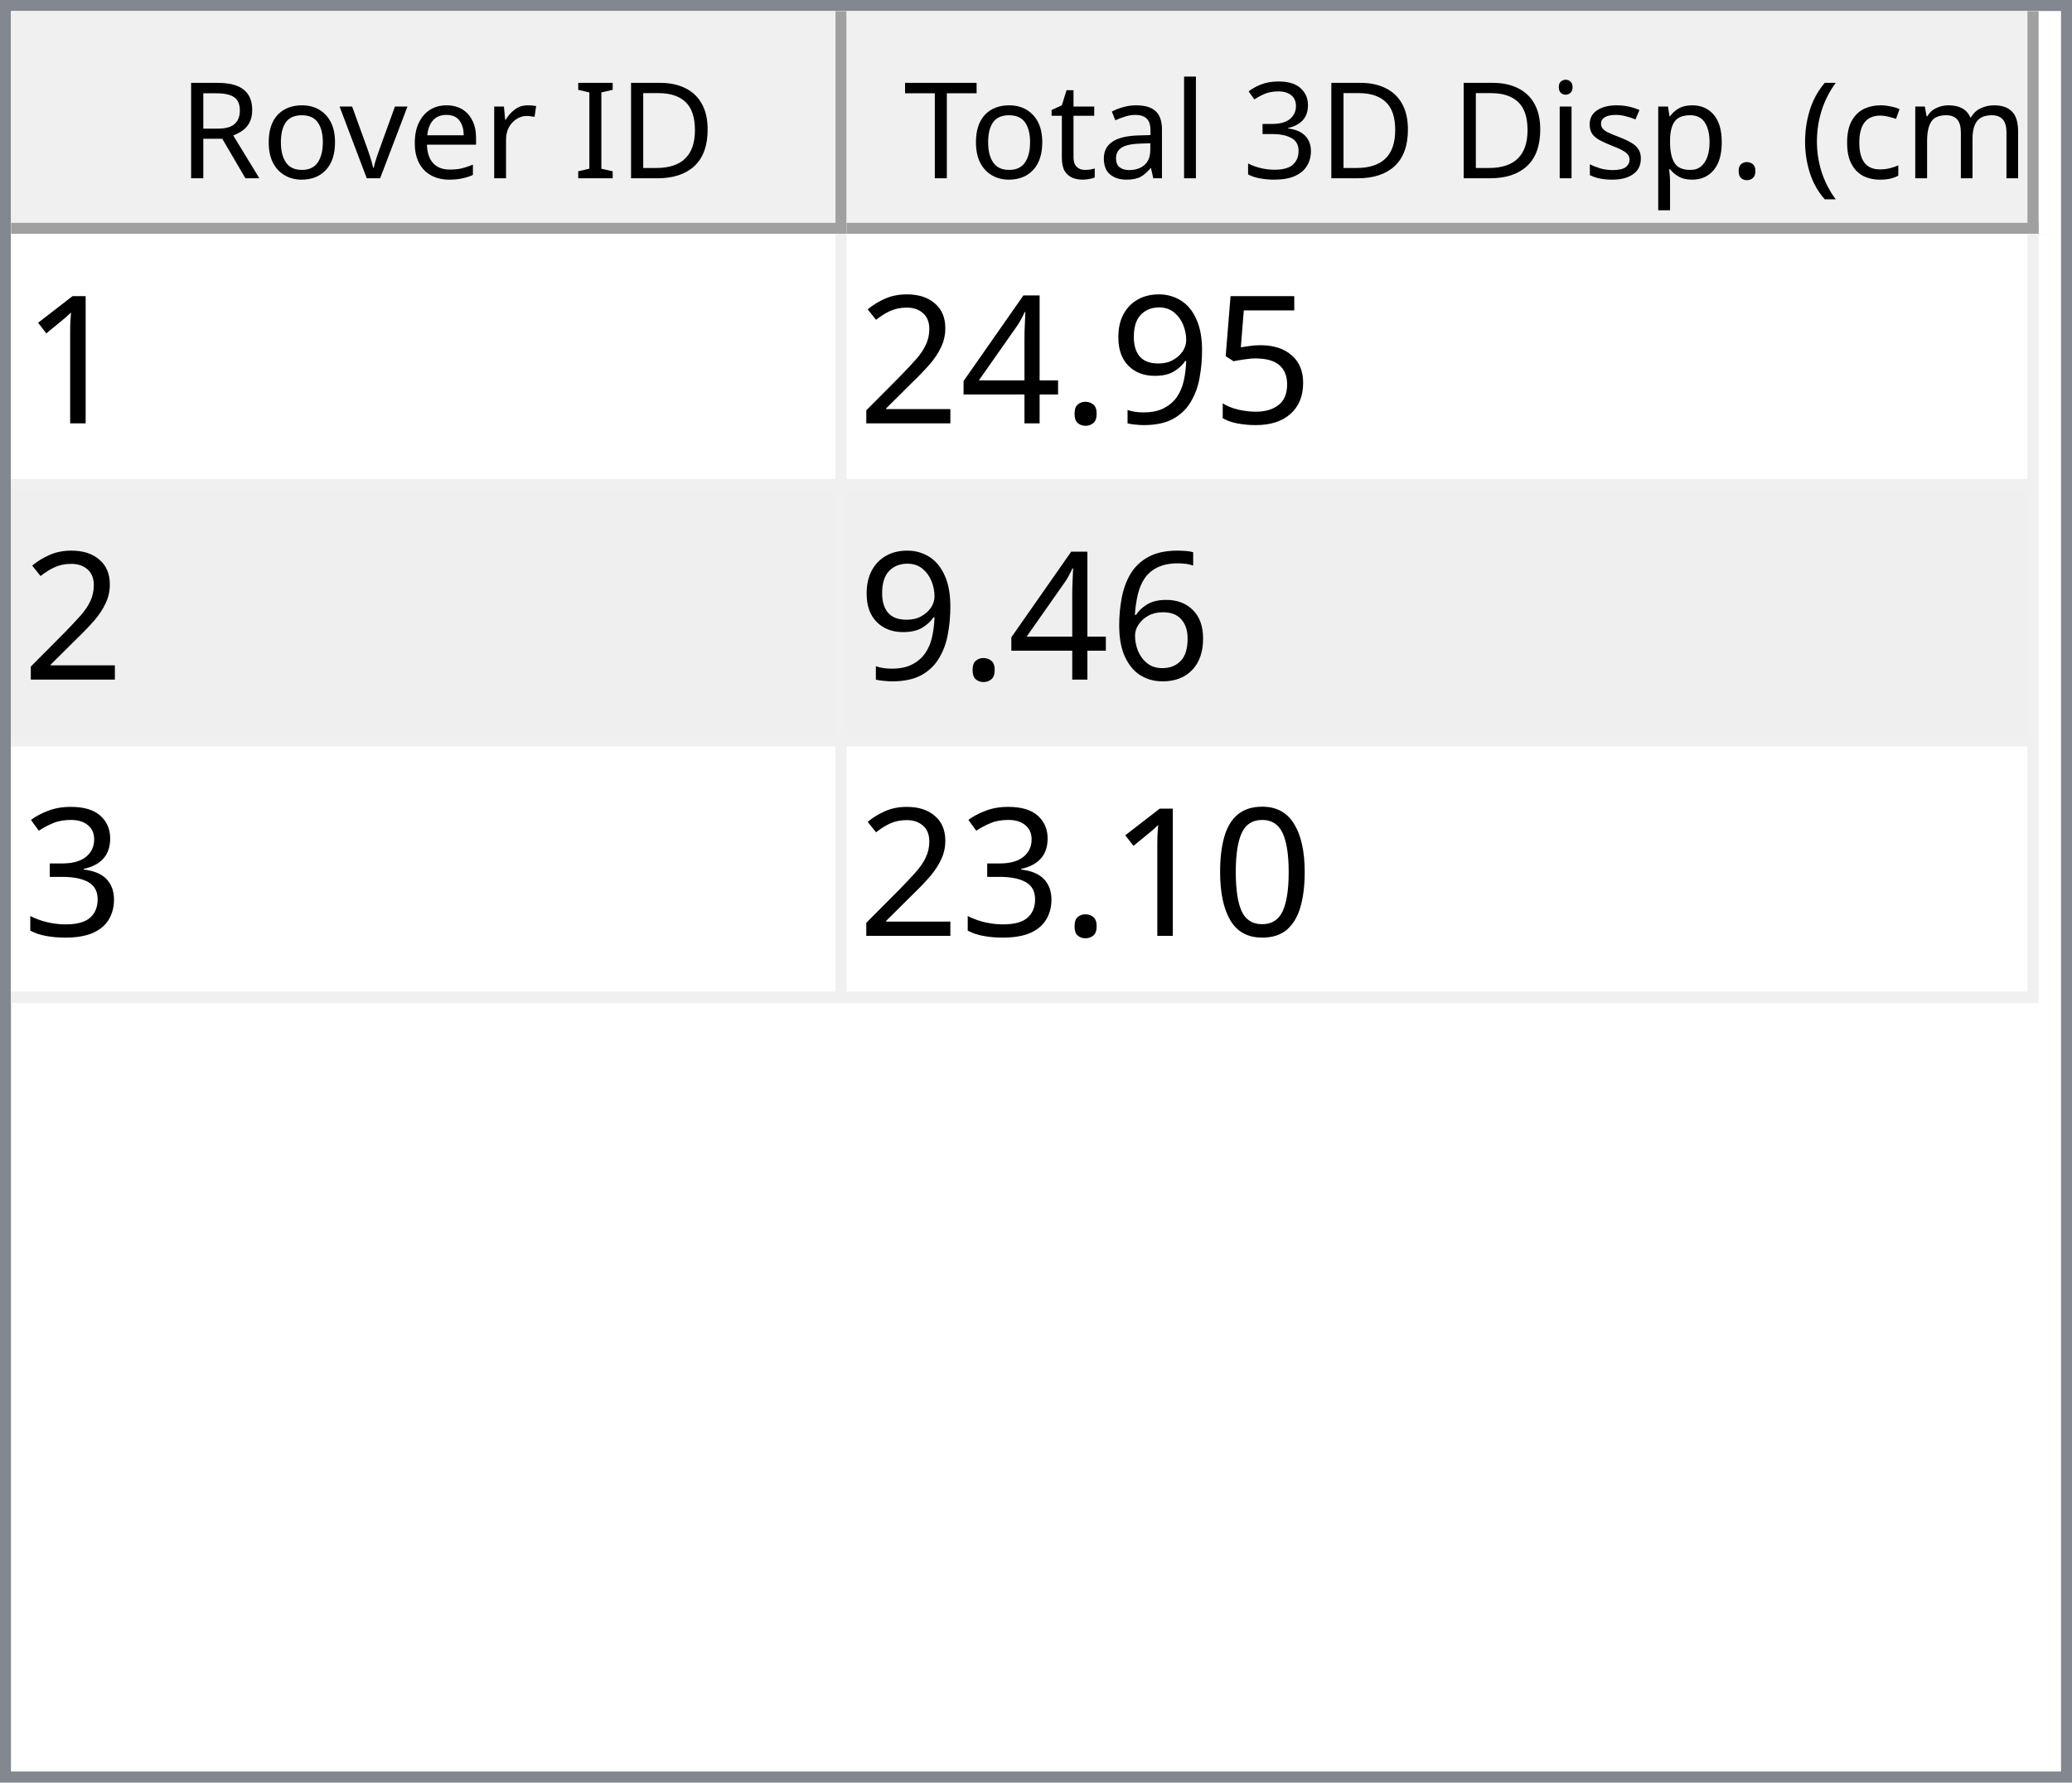
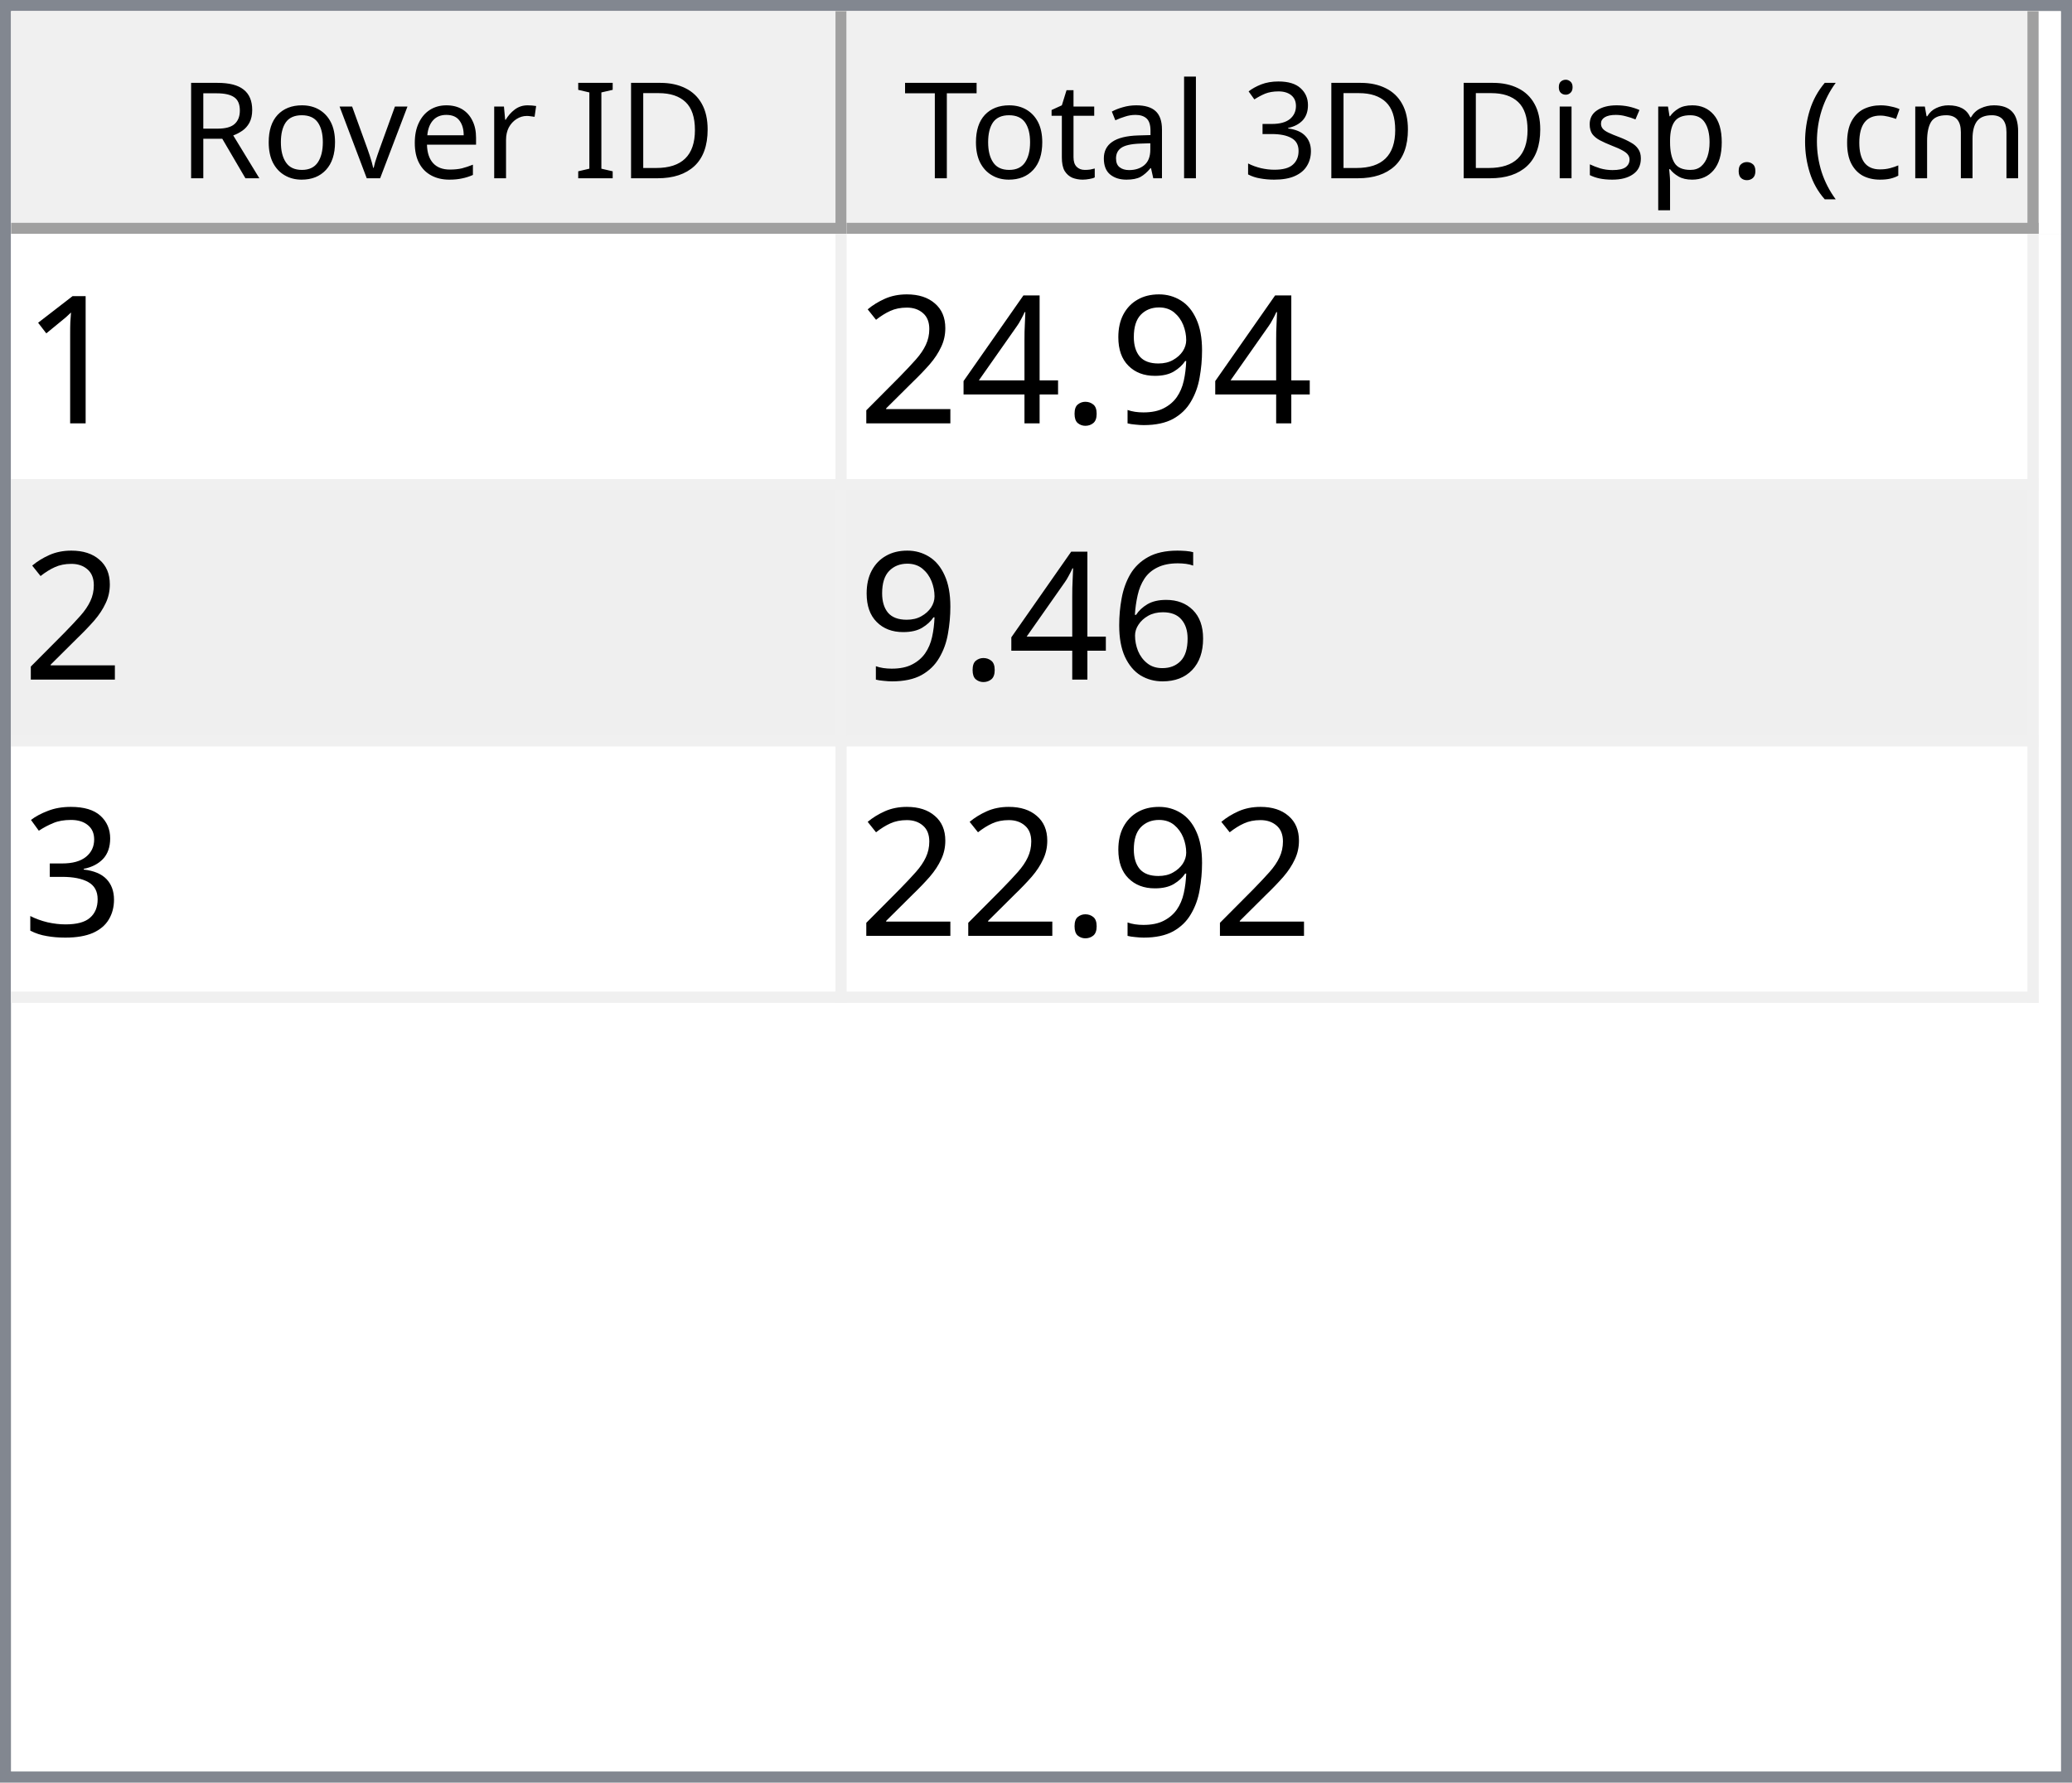
<svg xmlns="http://www.w3.org/2000/svg" style="fill-opacity:1; color-rendering:auto; color-interpolation:auto; text-rendering:auto; stroke:black; stroke-linecap:square; stroke-miterlimit:10; shape-rendering:auto; stroke-opacity:1; fill:black; stroke-dasharray:none; font-weight:normal; stroke-width:1; font-family:'Dialog'; font-style:normal; stroke-linejoin:miter; font-size:12px; stroke-dashoffset:0; image-rendering:auto;" width="186" height="160">
  <defs id="genericDefs" />
  <g>
    <defs id="defs1">
      <clipPath clipPathUnits="userSpaceOnUse" id="clipPath1">
        <path d="M0 0 L186 0 L186 160 L0 160 L0 0 Z" />
      </clipPath>
      <clipPath clipPathUnits="userSpaceOnUse" id="clipPath2">
        <path d="M0 0 L0 160 L186 160 L186 0 Z" />
      </clipPath>
      <clipPath clipPathUnits="userSpaceOnUse" id="clipPath3">
        <path d="M0 0 L0 20 L184 20 L184 0 Z" />
      </clipPath>
      <clipPath clipPathUnits="userSpaceOnUse" id="clipPath4">
        <path d="M0 0 L0 20 L75 20 L75 0 Z" />
      </clipPath>
      <clipPath clipPathUnits="userSpaceOnUse" id="clipPath5">
        <path d="M1 1 L1 19 L74 19 L74 1 Z" />
      </clipPath>
      <clipPath clipPathUnits="userSpaceOnUse" id="clipPath6">
        <path d="M0 0 L0 18 L73 18 L73 0 Z" />
      </clipPath>
      <clipPath clipPathUnits="userSpaceOnUse" id="clipPath7">
        <path d="M-0.5 -0.5 L-0.5 19.5 L74.5 19.5 L74.5 -0.5 Z" />
      </clipPath>
      <clipPath clipPathUnits="userSpaceOnUse" id="clipPath8">
        <path d="M0 0 L0 20 L107 20 L107 0 Z" />
      </clipPath>
      <clipPath clipPathUnits="userSpaceOnUse" id="clipPath9">
        <path d="M1 1 L1 19 L106 19 L106 1 Z" />
      </clipPath>
      <clipPath clipPathUnits="userSpaceOnUse" id="clipPath10">
        <path d="M0 0 L0 18 L105 18 L105 0 Z" />
      </clipPath>
      <clipPath clipPathUnits="userSpaceOnUse" id="clipPath11">
        <path d="M-0.5 -0.5 L-0.5 19.5 L106.5 19.5 L106.5 -0.5 Z" />
      </clipPath>
      <clipPath clipPathUnits="userSpaceOnUse" id="clipPath12">
        <path d="M0 0 L0 138 L184 138 L184 0 Z" />
      </clipPath>
      <clipPath clipPathUnits="userSpaceOnUse" id="clipPath13">
        <path d="M0 0 L0 69 L182 69 L182 0 Z" />
      </clipPath>
      <clipPath clipPathUnits="userSpaceOnUse" id="clipPath14">
        <path d="M-0.5 -0.5 L-0.5 68.5 L181.5 68.5 L181.5 -0.5 Z" />
      </clipPath>
      <clipPath clipPathUnits="userSpaceOnUse" id="clipPath15">
        <path d="M0 0 L0 22 L74 22 L74 0 Z" />
      </clipPath>
      <clipPath clipPathUnits="userSpaceOnUse" id="clipPath16">
        <path d="M0 0 L0 22 L106 22 L106 0 Z" />
      </clipPath>
      <font horiz-adv-x="64.551" id="font1">
        <font-face ascent="107.91" descent="25.098" units-per-em="100" style="font-style:normal; font-family:Segoe UI; font-weight:normal;" />
        <missing-glyph horiz-adv-x="64.551" d="M8.109 0 L8.109 68.266 L56.453 68.266 L56.453 0 L8.109 0 ZM15.328 7.234 L49.219 7.234 L49.219 61.031 L15.328 61.031 L15.328 7.234 Z" />
        <glyph unicode="D" horiz-adv-x="70.117" d="M9.188 0 L9.188 70.016 L28.516 70.016 Q65.531 70.016 65.531 35.891 Q65.531 19.672 55.25 9.836 Q44.969 0 27.734 0 L9.188 0 ZM17.391 62.594 L17.391 7.422 L27.828 7.422 Q41.609 7.422 49.273 14.797 Q56.938 22.172 56.938 35.688 Q56.938 62.594 28.328 62.594 L17.391 62.594 Z" />
        <glyph unicode="I" horiz-adv-x="26.611" d="M17.391 0 L9.188 0 L9.188 70.016 L17.391 70.016 L17.391 0 Z" />
        <glyph unicode=" " horiz-adv-x="27.393" d="" />
        <glyph unicode="r" horiz-adv-x="34.766" d="M34.188 41.891 Q32.078 43.5 28.125 43.5 Q23 43.5 19.555 38.672 Q16.109 33.844 16.109 25.484 L16.109 0 L8.109 0 L8.109 50 L16.109 50 L16.109 39.703 L16.312 39.703 Q18.016 44.969 21.531 47.922 Q25.047 50.875 29.391 50.875 Q32.516 50.875 34.188 50.203 L34.188 41.891 Z" />
        <glyph unicode="e" horiz-adv-x="52.295" d="M48.297 23 L12.984 23 Q13.188 14.656 17.484 10.109 Q21.781 5.562 29.297 5.562 Q37.75 5.562 44.828 11.141 L44.828 3.609 Q38.234 -1.172 27.391 -1.172 Q16.797 -1.172 10.742 5.641 Q4.688 12.453 4.688 24.812 Q4.688 36.469 11.305 43.82 Q17.922 51.172 27.734 51.172 Q37.547 51.172 42.922 44.828 Q48.297 38.484 48.297 27.203 L48.297 23 ZM40.094 29.781 Q40.047 36.719 36.75 40.578 Q33.453 44.438 27.594 44.438 Q21.922 44.438 17.969 40.383 Q14.016 36.328 13.094 29.781 L40.094 29.781 Z" />
        <glyph unicode="v" horiz-adv-x="47.9" d="M47.406 50 L27.484 0 L19.625 0 L0.688 50 L9.469 50 L22.172 13.672 Q23.578 9.672 23.922 6.688 L24.125 6.688 Q24.609 10.453 25.688 13.484 L38.969 50 L47.406 50 Z" />
        <glyph unicode="o" horiz-adv-x="58.594" d="M29 -1.172 Q17.922 -1.172 11.305 5.836 Q4.688 12.844 4.688 24.422 Q4.688 37.016 11.57 44.094 Q18.453 51.172 30.172 51.172 Q41.359 51.172 47.633 44.289 Q53.906 37.406 53.906 25.203 Q53.906 13.234 47.141 6.031 Q40.375 -1.172 29 -1.172 ZM29.594 44.438 Q21.875 44.438 17.383 39.188 Q12.891 33.938 12.891 24.703 Q12.891 15.828 17.43 10.695 Q21.969 5.562 29.594 5.562 Q37.359 5.562 41.531 10.594 Q45.703 15.625 45.703 24.906 Q45.703 34.281 41.531 39.359 Q37.359 44.438 29.594 44.438 Z" />
        <glyph unicode="R" horiz-adv-x="59.814" d="M59.375 0 L49.609 0 L37.891 19.625 Q36.281 22.359 34.766 24.289 Q33.25 26.219 31.664 27.438 Q30.078 28.656 28.25 29.219 Q26.422 29.781 24.125 29.781 L17.391 29.781 L17.391 0 L9.188 0 L9.188 70.016 L30.078 70.016 Q34.672 70.016 38.555 68.867 Q42.438 67.719 45.289 65.375 Q48.141 63.031 49.758 59.547 Q51.375 56.062 51.375 51.375 Q51.375 47.703 50.273 44.656 Q49.172 41.609 47.148 39.211 Q45.125 36.812 42.266 35.133 Q39.406 33.453 35.844 32.516 L35.844 32.328 Q37.594 31.547 38.891 30.547 Q40.188 29.547 41.359 28.18 Q42.531 26.812 43.68 25.078 Q44.828 23.344 46.234 21.047 L59.375 0 ZM17.391 62.594 L17.391 37.203 L28.516 37.203 Q31.594 37.203 34.203 38.133 Q36.812 39.062 38.719 40.797 Q40.625 42.531 41.703 45.047 Q42.781 47.562 42.781 50.688 Q42.781 56.297 39.141 59.445 Q35.5 62.594 28.609 62.594 L17.391 62.594 Z" />
        <glyph unicode=")" horiz-adv-x="30.176" d="M8.297 -15.922 L1.172 -15.922 Q16.406 2.344 16.406 26.812 Q16.406 51.469 1.078 70.016 L8.297 70.016 Q23.531 52.156 23.531 26.703 Q23.531 1.375 8.297 -15.922 Z" />
        <glyph unicode="m" horiz-adv-x="86.133" d="M79.109 0 L71.094 0 L71.094 28.719 Q71.094 37.016 68.531 40.727 Q65.969 44.438 59.906 44.438 Q54.781 44.438 51.195 39.75 Q47.609 35.062 47.609 28.516 L47.609 0 L39.594 0 L39.594 29.688 Q39.594 44.438 28.219 44.438 Q22.953 44.438 19.531 40.016 Q16.109 35.594 16.109 28.516 L16.109 0 L8.109 0 L8.109 50 L16.109 50 L16.109 42.094 L16.312 42.094 Q21.625 51.172 31.844 51.172 Q36.969 51.172 40.773 48.312 Q44.578 45.453 46 40.828 Q51.562 51.172 62.594 51.172 Q79.109 51.172 79.109 30.812 L79.109 0 Z" />
        <glyph unicode="c" horiz-adv-x="46.191" d="M42.188 2.297 Q36.422 -1.172 28.516 -1.172 Q17.828 -1.172 11.258 5.789 Q4.688 12.75 4.688 23.828 Q4.688 36.188 11.766 43.68 Q18.844 51.172 30.672 51.172 Q37.25 51.172 42.281 48.734 L42.281 40.531 Q36.719 44.438 30.375 44.438 Q22.703 44.438 17.797 38.945 Q12.891 33.453 12.891 24.516 Q12.891 15.719 17.508 10.641 Q22.125 5.562 29.891 5.562 Q36.422 5.562 42.188 9.906 L42.188 2.297 Z" />
        <glyph unicode="(" horiz-adv-x="30.176" d="M29.109 -15.922 L21.969 -15.922 Q6.844 1.375 6.844 26.703 Q6.844 52.156 21.969 70.016 L29.203 70.016 Q13.875 51.469 13.875 26.812 Q13.875 2.344 29.109 -15.922 Z" />
        <glyph unicode="." horiz-adv-x="21.68" d="M10.891 -1.078 Q8.641 -1.078 7.055 0.539 Q5.469 2.156 5.469 4.391 Q5.469 6.641 7.055 8.273 Q8.641 9.906 10.891 9.906 Q13.188 9.906 14.797 8.273 Q16.406 6.641 16.406 4.391 Q16.406 2.156 14.797 0.539 Q13.188 -1.078 10.891 -1.078 Z" />
        <glyph unicode="p" horiz-adv-x="58.789" d="M16.312 7.234 L16.109 7.234 L16.109 -23 L8.109 -23 L8.109 50 L16.109 50 L16.109 41.219 L16.312 41.219 Q22.219 51.172 33.594 51.172 Q43.266 51.172 48.688 44.461 Q54.109 37.75 54.109 26.469 Q54.109 13.922 48 6.375 Q41.891 -1.172 31.297 -1.172 Q21.578 -1.172 16.312 7.234 ZM16.109 27.391 L16.109 20.406 Q16.109 14.203 20.141 9.883 Q24.172 5.562 30.375 5.562 Q37.641 5.562 41.773 11.133 Q45.906 16.703 45.906 26.609 Q45.906 34.969 42.047 39.703 Q38.188 44.438 31.594 44.438 Q24.609 44.438 20.359 39.578 Q16.109 34.719 16.109 27.391 Z" />
        <glyph unicode="s" horiz-adv-x="42.432" d="M5.078 1.812 L5.078 10.406 Q11.625 5.562 19.484 5.562 Q30.031 5.562 30.031 12.594 Q30.031 14.594 29.125 15.992 Q28.219 17.391 26.68 18.461 Q25.141 19.531 23.07 20.383 Q21 21.234 18.609 22.172 Q15.281 23.484 12.766 24.828 Q10.25 26.172 8.57 27.859 Q6.891 29.547 6.031 31.695 Q5.172 33.844 5.172 36.719 Q5.172 40.234 6.789 42.945 Q8.406 45.656 11.086 47.484 Q13.766 49.312 17.211 50.242 Q20.656 51.172 24.312 51.172 Q30.812 51.172 35.938 48.922 L35.938 40.828 Q30.422 44.438 23.25 44.438 Q21 44.438 19.195 43.922 Q17.391 43.406 16.094 42.477 Q14.797 41.547 14.086 40.258 Q13.375 38.969 13.375 37.406 Q13.375 35.453 14.086 34.133 Q14.797 32.812 16.164 31.789 Q17.531 30.766 19.484 29.938 Q21.438 29.109 23.922 28.125 Q27.25 26.859 29.883 25.516 Q32.516 24.172 34.375 22.484 Q36.234 20.797 37.234 18.602 Q38.234 16.406 38.234 13.375 Q38.234 9.672 36.602 6.938 Q34.969 4.203 32.234 2.398 Q29.5 0.594 25.93 -0.289 Q22.359 -1.172 18.453 -1.172 Q10.75 -1.172 5.078 1.812 Z" />
        <glyph unicode="i" horiz-adv-x="24.219" d="M12.203 62.703 Q10.062 62.703 8.547 64.164 Q7.031 65.625 7.031 67.875 Q7.031 70.125 8.547 71.609 Q10.062 73.094 12.203 73.094 Q14.406 73.094 15.945 71.609 Q17.484 70.125 17.484 67.875 Q17.484 65.719 15.945 64.211 Q14.406 62.703 12.203 62.703 ZM16.109 0 L8.109 0 L8.109 50 L16.109 50 L16.109 0 Z" />
        <glyph unicode="3" horiz-adv-x="53.906" d="M46.531 19.828 Q46.531 15.094 44.75 11.211 Q42.969 7.328 39.719 4.57 Q36.469 1.812 31.93 0.297 Q27.391 -1.219 21.922 -1.219 Q11.922 -1.219 6 2.594 L6 11.188 Q13.094 5.609 22.219 5.609 Q25.875 5.609 28.828 6.539 Q31.781 7.469 33.906 9.227 Q36.031 10.984 37.18 13.477 Q38.328 15.969 38.328 19.094 Q38.328 32.812 18.797 32.812 L12.984 32.812 L12.984 39.594 L18.5 39.594 Q35.797 39.594 35.797 52.484 Q35.797 64.406 22.609 64.406 Q15.188 64.406 8.688 59.422 L8.688 67.188 Q15.375 71.188 24.609 71.188 Q29 71.188 32.57 69.969 Q36.141 68.75 38.68 66.555 Q41.219 64.359 42.609 61.281 Q44 58.203 44 54.5 Q44 40.672 30.031 36.719 L30.031 36.531 Q33.594 36.141 36.625 34.797 Q39.656 33.453 41.852 31.305 Q44.047 29.156 45.289 26.25 Q46.531 23.344 46.531 19.828 Z" />
        <glyph unicode="l" horiz-adv-x="24.219" d="M16.109 0 L8.109 0 L8.109 74.031 L16.109 74.031 L16.109 0 Z" />
        <glyph unicode="a" horiz-adv-x="50.879" d="M43.891 0 L35.891 0 L35.891 7.812 L35.688 7.812 Q30.469 -1.172 20.312 -1.172 Q12.844 -1.172 8.617 2.781 Q4.391 6.734 4.391 13.281 Q4.391 27.297 20.906 29.594 L35.891 31.688 Q35.891 44.438 25.594 44.438 Q16.547 44.438 9.281 38.281 L9.281 46.484 Q16.656 51.172 26.266 51.172 Q43.891 51.172 43.891 32.516 L43.891 0 ZM35.891 25.297 L23.828 23.641 Q18.266 22.859 15.43 20.875 Q12.594 18.891 12.594 13.875 Q12.594 10.203 15.211 7.883 Q17.828 5.562 22.172 5.562 Q28.125 5.562 32.008 9.742 Q35.891 13.922 35.891 20.312 L35.891 25.297 Z" />
        <glyph unicode="t" horiz-adv-x="33.887" d="M31.297 0.484 Q28.469 -1.078 23.828 -1.078 Q10.688 -1.078 10.688 13.578 L10.688 43.172 L2.094 43.172 L2.094 50 L10.688 50 L10.688 62.203 L18.703 64.797 L18.703 50 L31.297 50 L31.297 43.172 L18.703 43.172 L18.703 14.984 Q18.703 9.969 20.414 7.82 Q22.125 5.672 26.078 5.672 Q29.109 5.672 31.297 7.328 L31.297 0.484 Z" />
        <glyph unicode="T" horiz-adv-x="52.393" d="M50.594 62.594 L30.375 62.594 L30.375 0 L22.172 0 L22.172 62.594 L2 62.594 L2 70.016 L50.594 70.016 L50.594 62.594 Z" />
      </font>
      <font horiz-adv-x="75.0" id="font2">
        <font-face ascent="100.537" descent="21.973" units-per-em="100" style="font-style:normal; font-family:sans-serif; font-weight:normal;" />
        <missing-glyph horiz-adv-x="75.0" d="M12.5 0 L12.5 62.5 L62.5 62.5 L62.5 0 L12.5 0 ZM14.062 1.562 L60.938 1.562 L60.938 60.938 L14.062 60.938 L14.062 1.562 Z" />
        <glyph unicode="1" horiz-adv-x="55.615" d="M37.25 0 L28.469 0 L28.469 56 Q25.297 52.984 20.141 49.953 Q14.984 46.922 10.891 45.406 L10.891 53.906 Q18.266 57.375 23.781 62.305 Q29.297 67.234 31.594 71.875 L37.25 71.875 L37.25 0 Z" />
-         <glyph unicode="5" horiz-adv-x="55.615" d="M4.156 18.75 L13.375 19.531 Q14.406 12.797 18.141 9.398 Q21.875 6 27.156 6 Q33.5 6 37.891 10.789 Q42.281 15.578 42.281 23.484 Q42.281 31 38.062 35.352 Q33.844 39.703 27 39.703 Q22.75 39.703 19.336 37.773 Q15.922 35.844 13.969 32.766 L5.719 33.844 L12.641 70.609 L48.25 70.609 L48.25 62.203 L19.672 62.203 L15.828 42.969 Q22.266 47.469 29.344 47.469 Q38.719 47.469 45.164 40.969 Q51.609 34.469 51.609 24.266 Q51.609 14.547 45.953 7.469 Q39.062 -1.219 27.156 -1.219 Q17.391 -1.219 11.211 4.25 Q5.031 9.719 4.156 18.75 Z" />
        <glyph unicode="9" horiz-adv-x="55.615" d="M5.469 16.547 L13.922 17.328 Q14.984 11.375 18.016 8.688 Q21.047 6 25.781 6 Q29.828 6 32.883 7.859 Q35.938 9.719 37.891 12.82 Q39.844 15.922 41.164 21.195 Q42.484 26.469 42.484 31.938 Q42.484 32.516 42.438 33.688 Q39.797 29.5 35.234 26.883 Q30.672 24.266 25.344 24.266 Q16.453 24.266 10.305 30.711 Q4.156 37.156 4.156 47.703 Q4.156 58.594 10.578 65.234 Q17 71.875 26.656 71.875 Q33.641 71.875 39.43 68.117 Q45.219 64.359 48.219 57.398 Q51.219 50.438 51.219 37.25 Q51.219 23.531 48.242 15.406 Q45.266 7.281 39.383 3.031 Q33.5 -1.219 25.594 -1.219 Q17.188 -1.219 11.867 3.445 Q6.547 8.109 5.469 16.547 ZM41.453 48.141 Q41.453 55.719 37.43 60.156 Q33.406 64.594 27.734 64.594 Q21.875 64.594 17.531 59.812 Q13.188 55.031 13.188 47.406 Q13.188 40.578 17.312 36.305 Q21.438 32.031 27.484 32.031 Q33.594 32.031 37.523 36.305 Q41.453 40.578 41.453 48.141 Z" />
        <glyph unicode="." horiz-adv-x="27.783" d="M9.078 0 L9.078 10.016 L19.094 10.016 L19.094 0 L9.078 0 Z" />
        <glyph unicode="4" horiz-adv-x="55.615" d="M32.328 0 L32.328 17.141 L1.266 17.141 L1.266 25.203 L33.938 71.578 L41.109 71.578 L41.109 25.203 L50.781 25.203 L50.781 17.141 L41.109 17.141 L41.109 0 L32.328 0 ZM32.328 25.203 L32.328 57.469 L9.906 25.203 L32.328 25.203 Z" />
        <glyph unicode="2" horiz-adv-x="55.615" d="M50.344 8.453 L50.344 0 L3.031 0 Q2.938 3.172 4.047 6.109 Q5.859 10.938 9.836 15.625 Q13.812 20.312 21.344 26.469 Q33.016 36.031 37.117 41.625 Q41.219 47.219 41.219 52.203 Q41.219 57.422 37.477 61.008 Q33.734 64.594 27.734 64.594 Q21.391 64.594 17.578 60.789 Q13.766 56.984 13.719 50.25 L4.688 51.172 Q5.609 61.281 11.664 66.578 Q17.719 71.875 27.938 71.875 Q38.234 71.875 44.242 66.164 Q50.25 60.453 50.25 52 Q50.25 47.703 48.492 43.555 Q46.734 39.406 42.656 34.812 Q38.578 30.219 29.109 22.219 Q21.188 15.578 18.945 13.211 Q16.703 10.844 15.234 8.453 L50.344 8.453 Z" />
        <glyph unicode="6" horiz-adv-x="55.615" d="M49.75 54.047 L41.016 53.375 Q39.844 58.547 37.703 60.891 Q34.125 64.656 28.906 64.656 Q24.703 64.656 21.531 62.312 Q17.391 59.281 14.992 53.469 Q12.594 47.656 12.5 36.922 Q15.672 41.75 20.266 44.094 Q24.859 46.438 29.891 46.438 Q38.672 46.438 44.852 39.969 Q51.031 33.5 51.031 23.25 Q51.031 16.5 48.125 10.719 Q45.219 4.938 40.141 1.859 Q35.062 -1.219 28.609 -1.219 Q17.625 -1.219 10.695 6.859 Q3.766 14.938 3.766 33.5 Q3.766 54.25 11.422 63.672 Q18.109 71.875 29.438 71.875 Q37.891 71.875 43.289 67.141 Q48.688 62.406 49.75 54.047 ZM13.875 23.188 Q13.875 18.656 15.797 14.508 Q17.719 10.359 21.188 8.18 Q24.656 6 28.469 6 Q34.031 6 38.039 10.492 Q42.047 14.984 42.047 22.703 Q42.047 30.125 38.086 34.398 Q34.125 38.672 28.125 38.672 Q22.172 38.672 18.023 34.398 Q13.875 30.125 13.875 23.188 Z" />
        <glyph unicode="3" horiz-adv-x="55.615" d="M4.203 18.891 L12.984 20.062 Q14.5 12.594 18.141 9.297 Q21.781 6 27 6 Q33.203 6 37.477 10.297 Q41.75 14.594 41.75 20.953 Q41.75 27 37.797 30.93 Q33.844 34.859 27.734 34.859 Q25.25 34.859 21.531 33.891 L22.516 41.609 Q23.391 41.5 23.922 41.5 Q29.547 41.5 34.039 44.43 Q38.531 47.359 38.531 53.469 Q38.531 58.297 35.258 61.477 Q31.984 64.656 26.812 64.656 Q21.688 64.656 18.266 61.43 Q14.844 58.203 13.875 51.766 L5.078 53.328 Q6.688 62.156 12.398 67.016 Q18.109 71.875 26.609 71.875 Q32.469 71.875 37.398 69.359 Q42.328 66.844 44.945 62.5 Q47.562 58.156 47.562 53.266 Q47.562 48.641 45.07 44.828 Q42.578 41.016 37.703 38.766 Q44.047 37.312 47.562 32.695 Q51.078 28.078 51.078 21.141 Q51.078 11.766 44.242 5.25 Q37.406 -1.266 26.953 -1.266 Q17.531 -1.266 11.305 4.352 Q5.078 9.969 4.203 18.891 Z" />
-         <glyph unicode="0" horiz-adv-x="55.615" d="M4.156 35.297 Q4.156 48 6.766 55.742 Q9.375 63.484 14.523 67.68 Q19.672 71.875 27.484 71.875 Q33.25 71.875 37.594 69.555 Q41.938 67.234 44.773 62.867 Q47.609 58.5 49.219 52.227 Q50.828 45.953 50.828 35.297 Q50.828 22.703 48.242 14.969 Q45.656 7.234 40.508 3.008 Q35.359 -1.219 27.484 -1.219 Q17.141 -1.219 11.234 6.203 Q4.156 15.141 4.156 35.297 ZM13.188 35.297 Q13.188 17.672 17.312 11.836 Q21.438 6 27.484 6 Q33.547 6 37.672 11.859 Q41.797 17.719 41.797 35.297 Q41.797 52.984 37.672 58.789 Q33.547 64.594 27.391 64.594 Q21.344 64.594 17.719 59.469 Q13.188 52.938 13.188 35.297 Z" />
      </font>
    </defs>
    <g style="fill:white; stroke:white;">
      <rect x="0" y="0" width="186" style="clip-path:url(#clipPath1); stroke:none;" height="160" />
    </g>
    <g style="fill:white; text-rendering:optimizeSpeed; color-rendering:optimizeSpeed; image-rendering:optimizeSpeed; shape-rendering:crispEdges; stroke:white; color-interpolation:sRGB;">
      <rect x="0" width="186" height="160" y="0" style="stroke:none;" />
      <path style="stroke:none;" d="M0 160 L186 160 L186 0 L0 0 Z" />
    </g>
    <g style="fill:rgb(240,240,240); font-family:'Segoe UI'; stroke:rgb(240,240,240);">
      <rect x="0" y="0" width="186" style="clip-path:url(#clipPath2); stroke:none;" height="160" />
    </g>
    <g style="fill:rgb(130,135,144); font-family:'Segoe UI'; stroke:rgb(130,135,144);">
      <path d="M0 0 L186 0 L186 160 L0 160 L0 0 ZM1 1 L185 1 L185 159 L1 159 L1 1 Z" style="fill-rule:evenodd; clip-path:url(#clipPath2); stroke:none;" />
    </g>
    <g style="fill:white; font-family:'Segoe UI'; stroke:white;" transform="translate(1,1)">
      <rect x="0" y="0" width="184" style="clip-path:url(#clipPath3); stroke:none;" height="20" />
    </g>
    <g style="fill:rgb(240,240,240); font-family:'Segoe UI'; stroke:rgb(240,240,240);" transform="translate(1,1)">
      <rect x="0" y="0" width="75" style="clip-path:url(#clipPath4); stroke:none;" height="20" />
    </g>
    <g style="font-family:'Segoe UI';" transform="translate(2,2)">
      <text x="14" xml:space="preserve" y="14" style="clip-path:url(#clipPath6); stroke:none;">Rover ID</text>
    </g>
    <g style="fill:rgb(160,160,160); font-family:'Segoe UI'; stroke:rgb(160,160,160); stroke-linejoin:bevel;" transform="translate(1.5,1.5)">
      <line x1="74" x2="74" y1="0" style="fill:none; clip-path:url(#clipPath7);" y2="19" />
    </g>
    <g style="fill:rgb(160,160,160); font-family:'Segoe UI'; stroke:rgb(160,160,160); stroke-linejoin:bevel;" transform="matrix(1,0,0,1,1,1) translate(0.5,0.5)">
      <line x1="0" x2="74" y1="19" style="fill:none; clip-path:url(#clipPath7);" y2="19" />
    </g>
    <g style="fill:rgb(240,240,240); font-family:'Segoe UI'; stroke:rgb(240,240,240);" transform="translate(76,1)">
      <rect x="0" y="0" width="107" style="clip-path:url(#clipPath8); stroke:none;" height="20" />
    </g>
    <g style="font-family:'Segoe UI';" transform="translate(77,2)">
      <text x="1" xml:space="preserve" y="14" style="clip-path:url(#clipPath10); stroke:none;"> Total 3D Disp. (cm)</text>
    </g>
    <g style="fill:rgb(160,160,160); font-family:'Segoe UI'; stroke:rgb(160,160,160); stroke-linejoin:bevel;" transform="translate(76.5,1.5)">
      <line x1="106" x2="106" y1="0" style="fill:none; clip-path:url(#clipPath11);" y2="19" />
    </g>
    <g style="fill:rgb(160,160,160); font-family:'Segoe UI'; stroke:rgb(160,160,160); stroke-linejoin:bevel;" transform="matrix(1,0,0,1,76,1) translate(0.5,0.5)">
      <line x1="0" x2="106" y1="19" style="fill:none; clip-path:url(#clipPath11);" y2="19" />
    </g>
    <g style="fill:white; font-family:'Segoe UI'; stroke:white;" transform="translate(1,21)">
      <rect x="0" y="0" width="184" style="clip-path:url(#clipPath12); stroke:none;" height="138" />
    </g>
    <g style="fill:rgb(240,240,240); font-size:16px; font-family:sans-serif; stroke:rgb(240,240,240);" transform="translate(1,21)">
      <rect x="0" y="0" width="182" style="clip-path:url(#clipPath13); stroke:none;" height="69" />
      <line transform="translate(0.5,0.5)" x1="0" x2="181" y1="22" style="clip-path:url(#clipPath14); fill:none; stroke-linejoin:bevel;" y2="22" />
    </g>
    <g transform="matrix(1,0,0,1,1,21) translate(0.5,0.5)" style="fill:rgb(240,240,240); font-size:16px; font-family:sans-serif; stroke:rgb(240,240,240); stroke-linejoin:bevel;">
      <line x1="0" x2="181" y1="45" style="fill:none; clip-path:url(#clipPath14);" y2="45" />
    </g>
    <g transform="matrix(1,0,0,1,1,21) translate(0.5,0.5)" style="fill:rgb(240,240,240); font-size:16px; font-family:sans-serif; stroke:rgb(240,240,240); stroke-linejoin:bevel;">
      <line x1="0" x2="181" y1="68" style="fill:none; clip-path:url(#clipPath14);" y2="68" />
    </g>
    <g transform="matrix(1,0,0,1,1,21) translate(0.5,0.5)" style="fill:rgb(240,240,240); font-size:16px; font-family:sans-serif; stroke:rgb(240,240,240); stroke-linejoin:bevel;">
      <line x1="74" x2="74" y1="0" style="fill:none; clip-path:url(#clipPath14);" y2="68" />
    </g>
    <g transform="matrix(1,0,0,1,1,21) translate(0.5,0.5)" style="fill:rgb(240,240,240); font-size:16px; font-family:sans-serif; stroke:rgb(240,240,240); stroke-linejoin:bevel;">
      <line x1="181" x2="181" y1="0" style="fill:none; clip-path:url(#clipPath14);" y2="68" />
    </g>
    <g style="fill:white; font-size:16px; font-family:sans-serif; stroke:white;" transform="matrix(1,0,0,1,1,21)">
      <rect x="0" y="0" width="74" style="clip-path:url(#clipPath15); stroke:none;" height="22" />
      <text x="1" y="17" style="fill:black; clip-path:url(#clipPath15); stroke:none;" xml:space="preserve">1</text>
    </g>
    <g style="fill:white; font-size:16px; font-family:sans-serif; stroke:white;" transform="matrix(1,0,0,1,1,21) translate(75,0)">
      <rect x="0" y="0" width="106" style="clip-path:url(#clipPath16); stroke:none;" height="22" />
-       <text x="1" y="17" style="fill:black; clip-path:url(#clipPath16); stroke:none;" xml:space="preserve">24.95</text>
+       <text x="1" y="17" style="fill:black; clip-path:url(#clipPath16); stroke:none;" xml:space="preserve">24.94</text>
    </g>
    <g style="fill:rgb(239,239,239); font-size:16px; font-family:sans-serif; stroke:rgb(239,239,239);" transform="matrix(1,0,0,1,1,21) translate(0,23)">
      <rect x="0" y="0" width="74" style="clip-path:url(#clipPath15); stroke:none;" height="22" />
      <text x="1" y="17" style="fill:black; clip-path:url(#clipPath15); stroke:none;" xml:space="preserve">2</text>
    </g>
    <g style="fill:rgb(239,239,239); font-size:16px; font-family:sans-serif; stroke:rgb(239,239,239);" transform="matrix(1,0,0,1,1,21) translate(75,23)">
      <rect x="0" y="0" width="106" style="clip-path:url(#clipPath16); stroke:none;" height="22" />
      <text x="1" y="17" style="fill:black; clip-path:url(#clipPath16); stroke:none;" xml:space="preserve">9.46</text>
    </g>
    <g style="fill:white; font-size:16px; font-family:sans-serif; stroke:white;" transform="matrix(1,0,0,1,1,21) translate(0,46)">
      <rect x="0" y="0" width="74" style="clip-path:url(#clipPath15); stroke:none;" height="22" />
      <text x="1" y="17" style="fill:black; clip-path:url(#clipPath15); stroke:none;" xml:space="preserve">3</text>
    </g>
    <g style="fill:white; font-size:16px; font-family:sans-serif; stroke:white;" transform="matrix(1,0,0,1,1,21) translate(75,46)">
      <rect x="0" y="0" width="106" style="clip-path:url(#clipPath16); stroke:none;" height="22" />
-       <text x="1" y="17" style="fill:black; clip-path:url(#clipPath16); stroke:none;" xml:space="preserve">23.10</text>
+       <text x="1" y="17" style="fill:black; clip-path:url(#clipPath16); stroke:none;" xml:space="preserve">22.92</text>
    </g>
  </g>
</svg>
